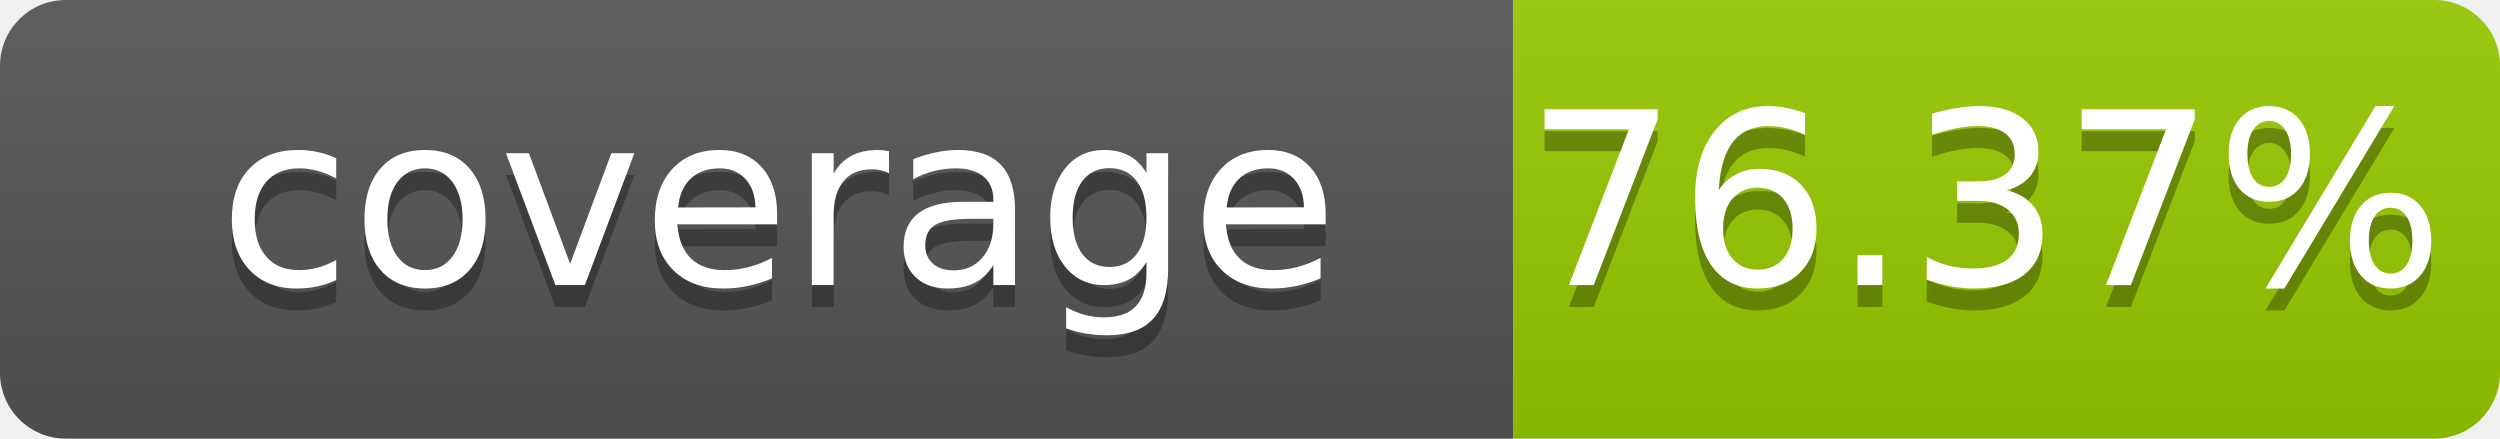
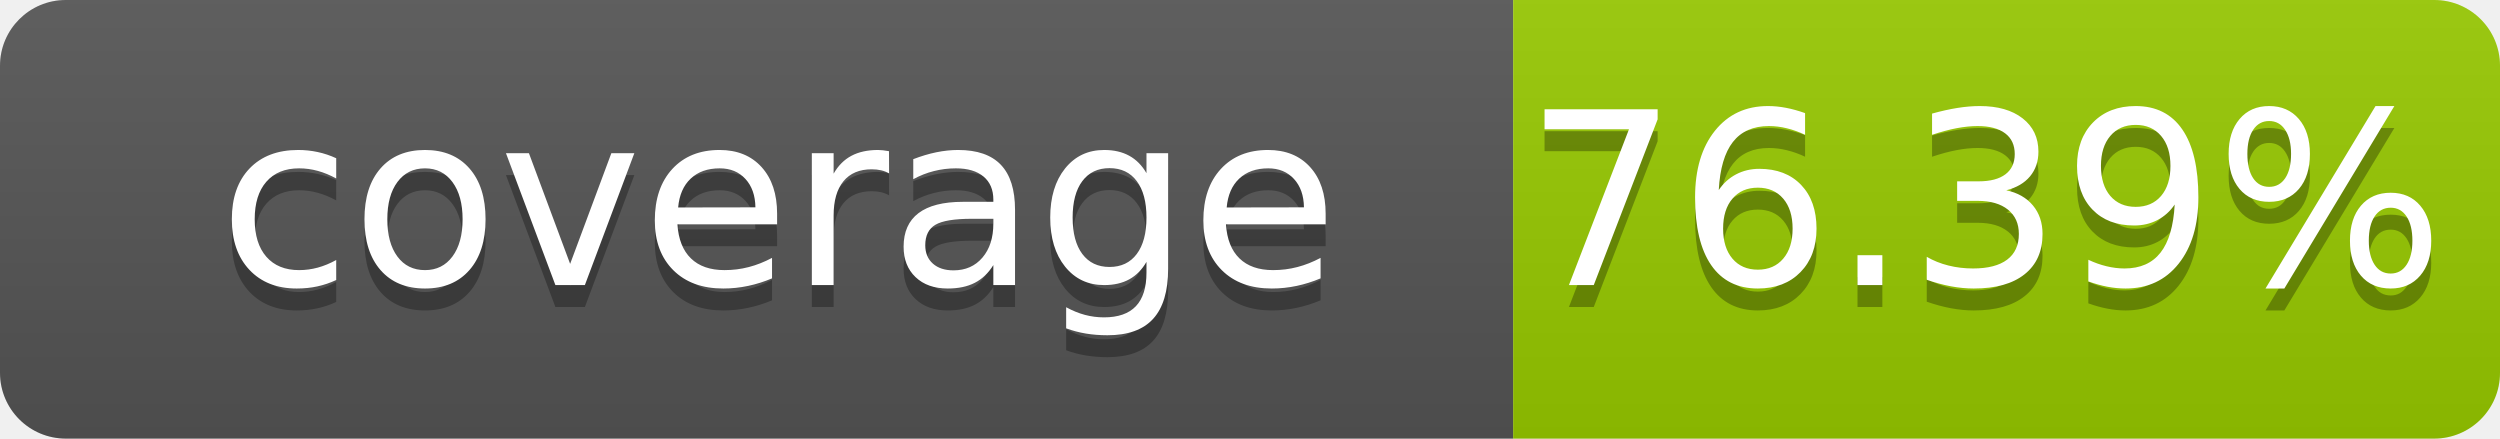
- <svg xmlns="http://www.w3.org/2000/svg" width="114" height="20" role="img" aria-label="coverage: 76.37%">
+ <svg xmlns="http://www.w3.org/2000/svg" width="114" height="20" role="img" aria-label="coverage: 76.39%">
  <linearGradient id="s" x2="0" y2="100%">
    <stop offset="0" stop-color="#bbb" stop-opacity=".1" />
    <stop offset="1" stop-opacity=".1" />
  </linearGradient>
  <clipPath id="r">
    <rect width="114" height="20" rx="3" fill="#fff" />
  </clipPath>
  <g clip-path="url(#r)">
    <rect width="69" height="20" fill="#555" />
    <rect x="69" width="45" height="20" fill="#97ca00" />
    <rect width="114" height="20" fill="url(#s)" />
  </g>
  <g fill="#fff" text-anchor="middle" font-family="Verdana,Geneva,DejaVu Sans,sans-serif" font-size="110" text-rendering="geometricPrecision">
    <text x="355" y="140" transform="scale(.1)" fill="#010101" fill-opacity=".3">coverage</text>
    <text x="355" y="130" transform="scale(.1)">coverage</text>
-     <text x="905" y="140" transform="scale(.1)" fill="#010101" fill-opacity=".3">76.37%</text>
-     <text x="905" y="130" transform="scale(.1)">76.37%</text>
+     <text x="905" y="140" transform="scale(.1)" fill="#010101" fill-opacity=".3">76.39%</text>
+     <text x="905" y="130" transform="scale(.1)">76.39%</text>
  </g>
</svg>
